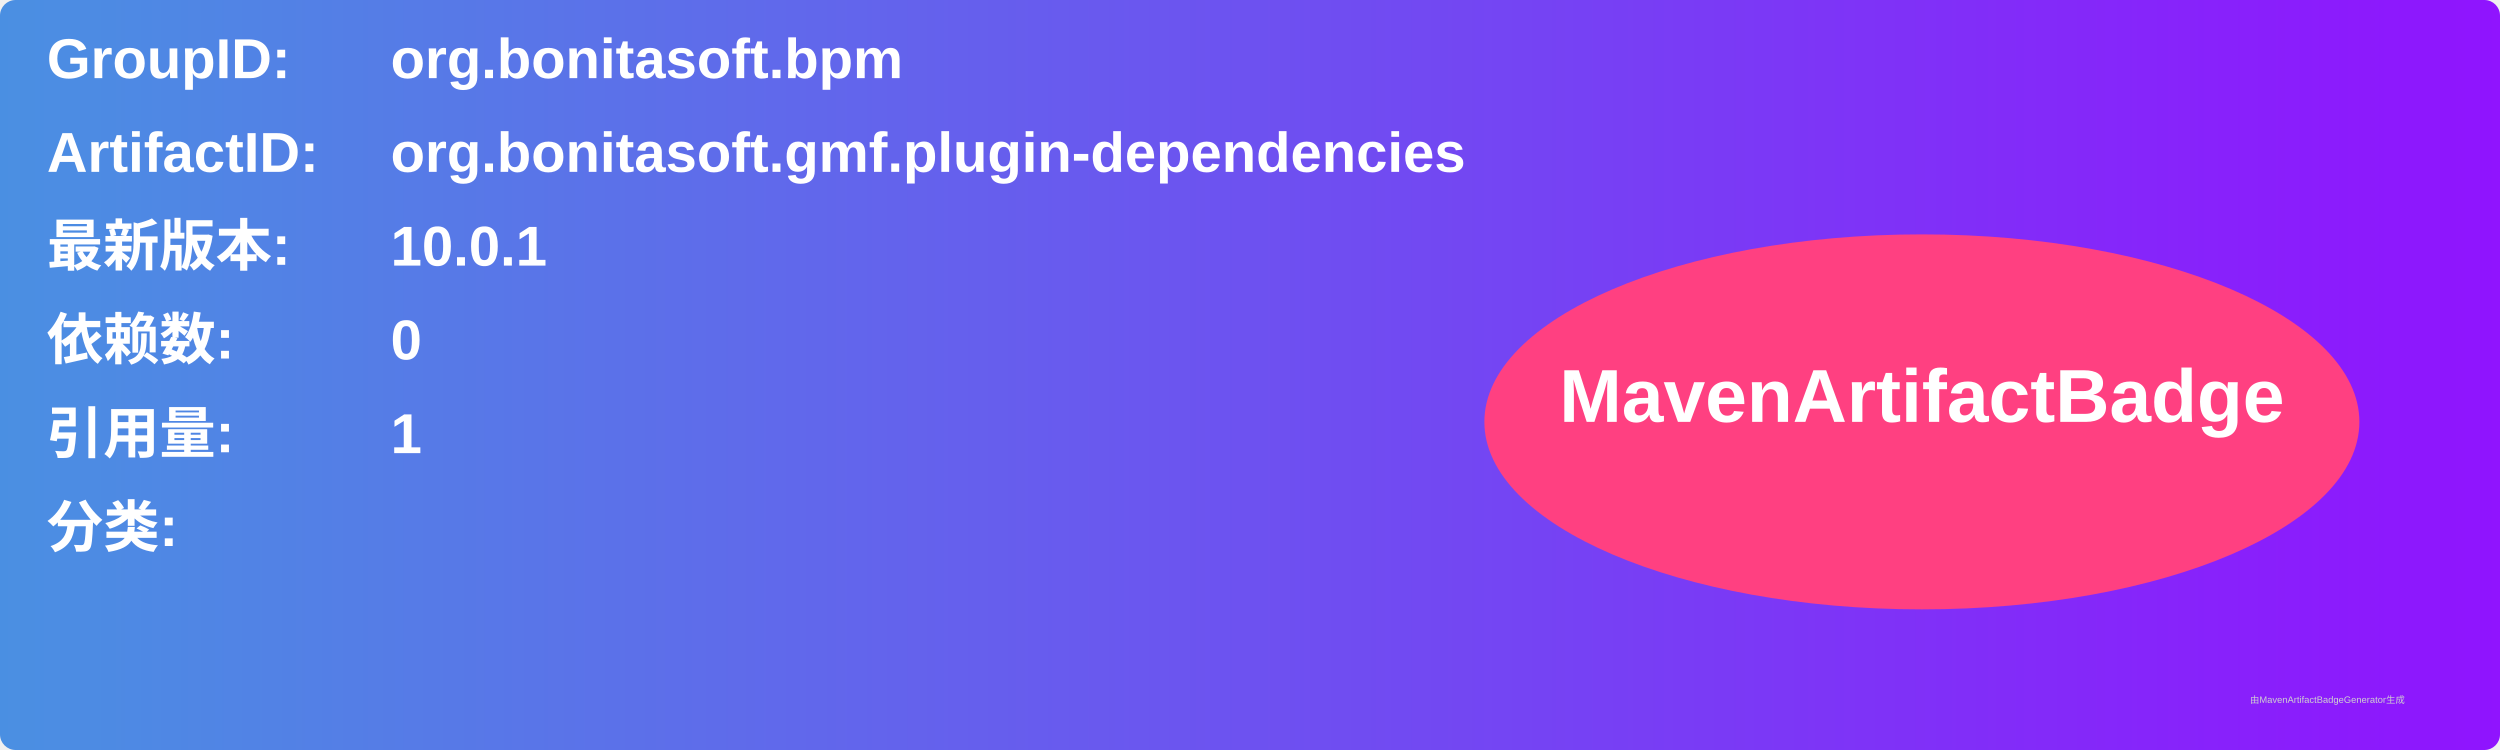
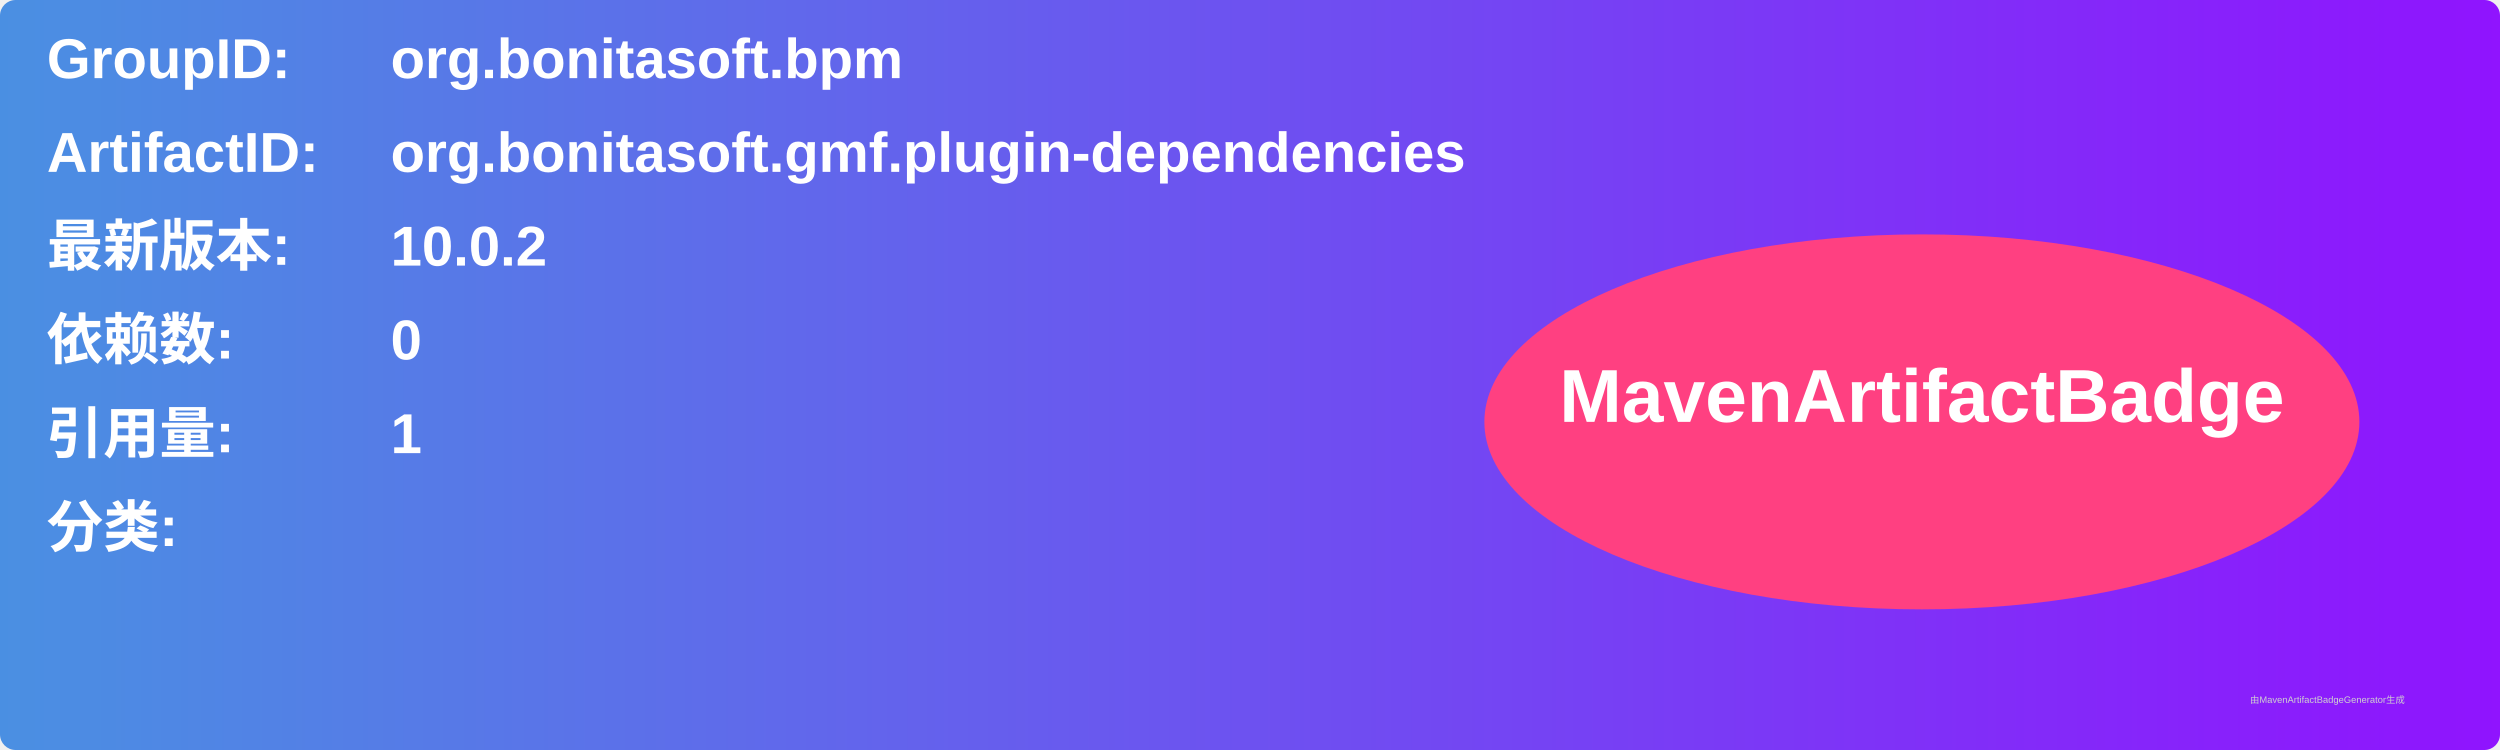
<svg xmlns="http://www.w3.org/2000/svg" width="800" height="240" viewBox="0 0 800 240">
  <linearGradient id="grad" x1="0%" y1="0%" x2="100%" y2="0%">
    <stop offset="0%" stop-color="#4a90e2" />
    <stop offset="100%" stop-color="#9013fe" />
  </linearGradient>
  <rect width="100%" height="100%" rx="5" ry="5" fill="url(#grad)" />
  <g transform="translate(15, 15)">
    <text x="0" y="10" font-family="Arial" font-size="18" fill="white" font-weight="bold" width="260">GroupID:</text>
    <text x="110" y="10" font-family="Arial" font-size="18" fill="white" font-weight="bold" width="460">org.bonitasoft.bpm</text>
    <text x="0" y="40" font-family="Arial" font-size="18" fill="white" font-weight="bold" width="260">ArtifactID:</text>
    <text x="110" y="40" font-family="Arial" font-size="18" fill="white" font-weight="bold" width="460">org.bonitasoft.gmf.plugin-dependencies</text>
    <text x="0" y="70" font-family="Arial" font-size="18" fill="white" font-weight="bold">最新版本:</text>
    <text x="110" y="70" font-family="Arial" font-size="18" fill="white" font-weight="bold">
-       <tspan font-weight="bold">10.0.1</tspan>
+       <tspan font-weight="bold">10.0.2</tspan>
    </text>
    <text x="0" y="100" font-family="Arial" font-size="18" fill="white" font-weight="bold">依赖数: </text>
    <text x="110" y="100" font-family="Arial" font-size="18" fill="white">
      <tspan font-weight="bold">0</tspan>
    </text>
    <text x="0" y="130" font-family="Arial" font-size="18" fill="white" font-weight="bold">引用量: </text>
    <text x="110" y="130" font-family="Arial" font-size="18" fill="white">
      <tspan font-weight="bold">1</tspan>
    </text>
    <text x="0" y="160" font-family="Arial" font-size="18" fill="white" font-weight="bold">分类:</text>
    <text x="10" y="190" font-family="Arial" font-size="10" fill="white">
      <tspan font-weight="bold" />
    </text>
    <ellipse cx="600" cy="120" rx="140" ry="60" fill="#ff4081" />
    <text x="600" y="120" text-anchor="middle" font-family="Arial" font-size="24" fill="white" font-weight="bold">MavenArtifactBadge</text>
  </g>
  <text x="720" y="225" font-family="Arial" font-size="3" fill="#d0d0d0">由MavenArtifactBadgeGenerator生成</text>
</svg>
